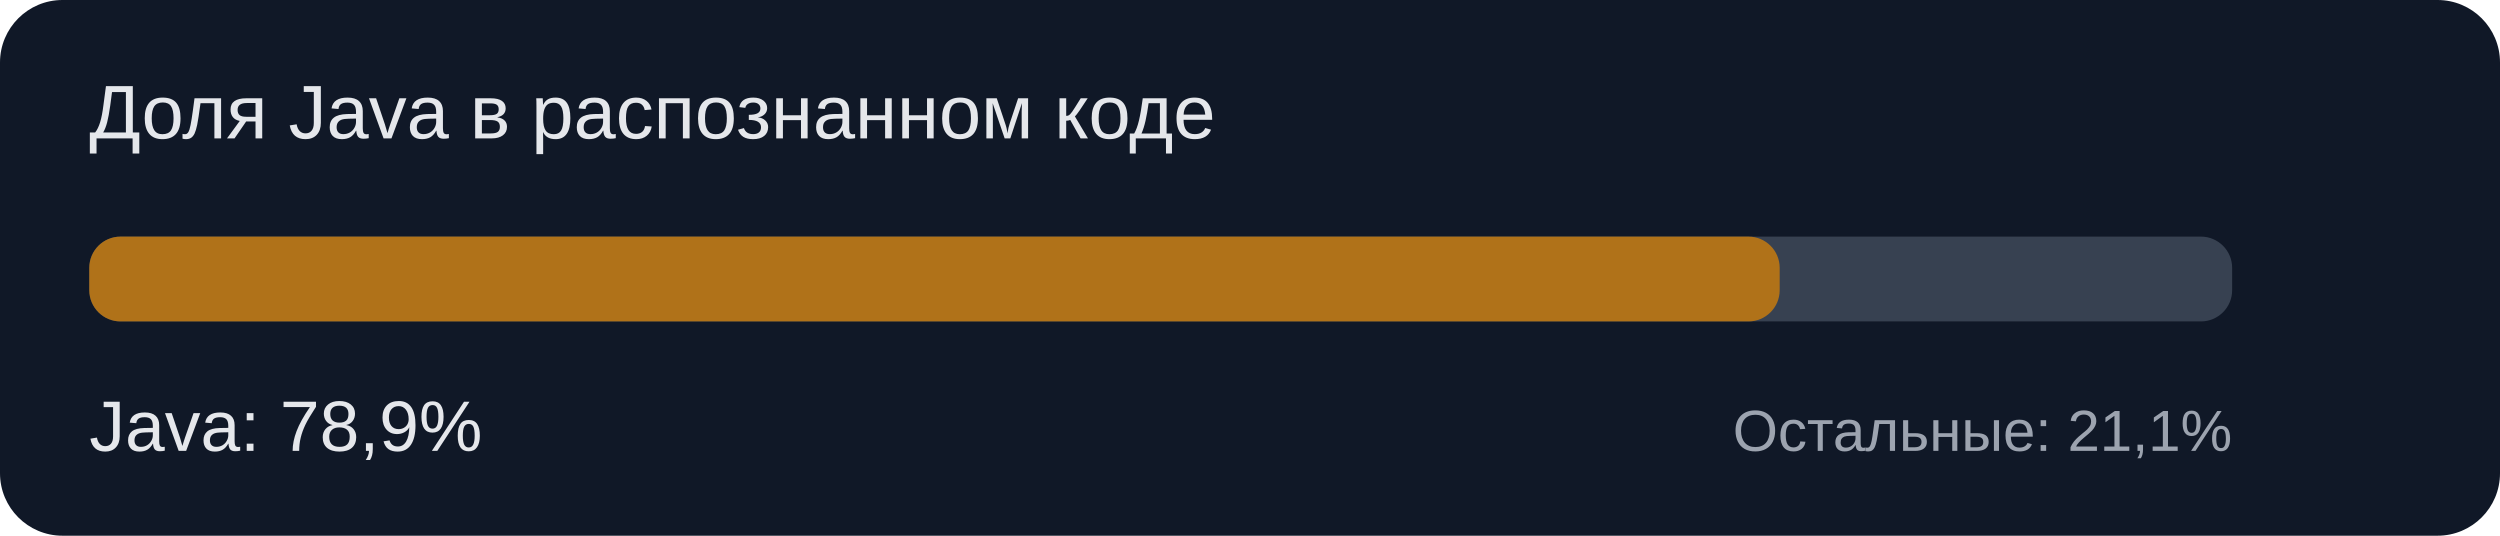
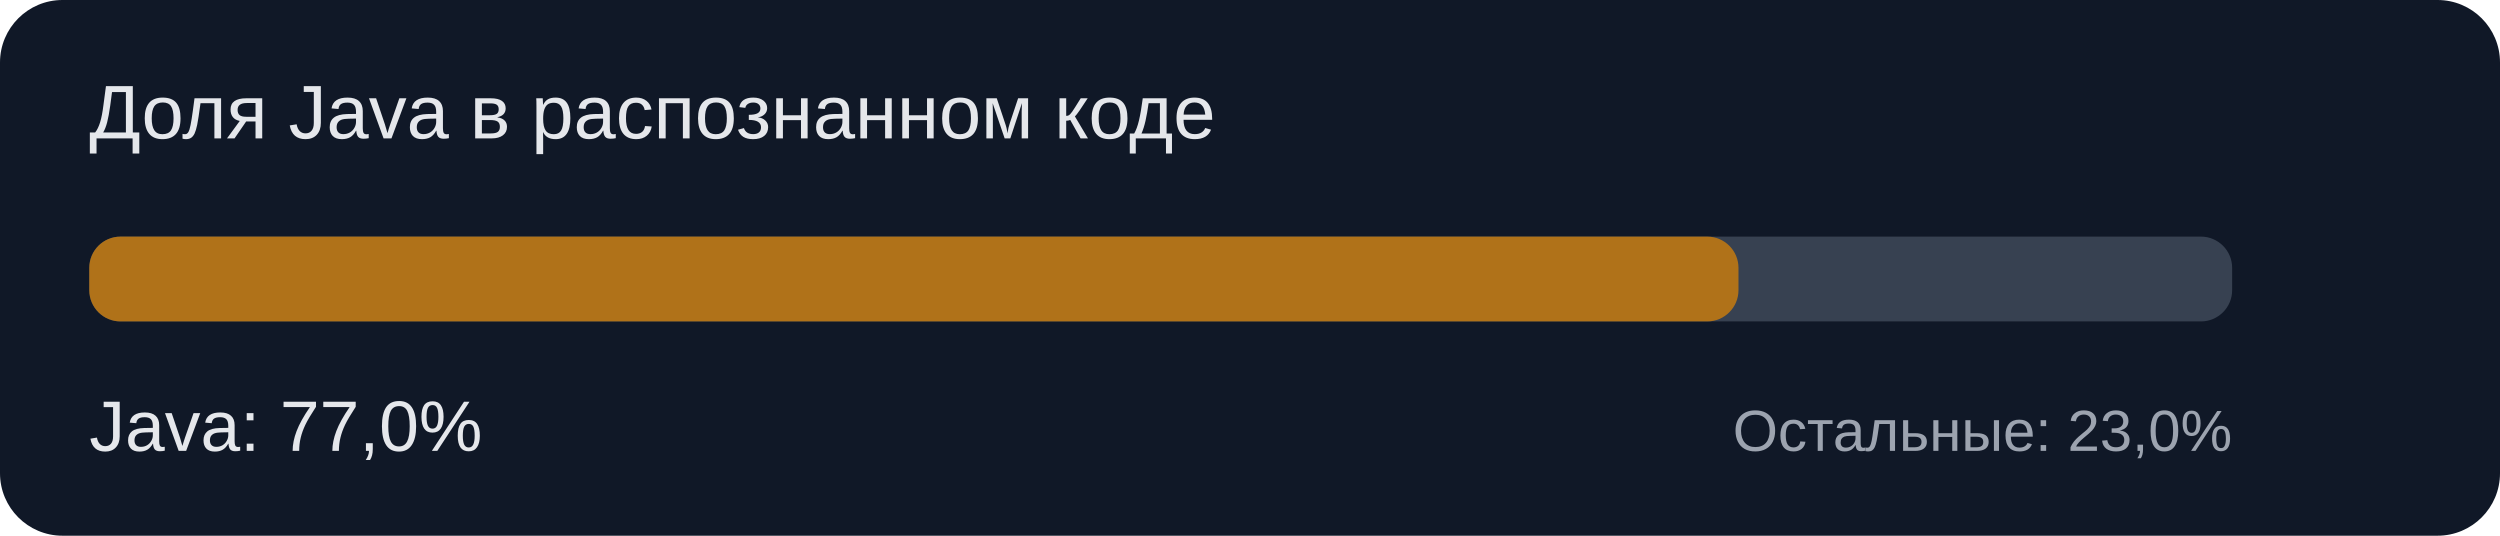
<svg xmlns="http://www.w3.org/2000/svg" width="560" height="120" viewBox="0 0 560 120">
  <rect width="560" height="120" rx="14" fill="#101827" />
  <text x="20" y="31" font-family="Arial, sans-serif" font-size="17" fill="#e5e7eb">Доля Java в распознанном коде</text>
  <rect x="20" y="53" width="480" height="19" rx="7" fill="#374151" />
-   <rect x="20" y="53" width="378.65" height="19" rx="7" fill="#b07219" />
-   <text x="20" y="101" font-family="Arial, sans-serif" font-size="16" fill="#e5e7eb">Java: 78,9%</text>
-   <text x="500" y="101" text-anchor="end" font-family="Arial, sans-serif" font-size="13" fill="#9ca3af">Остальные: 21,1%</text>
+   <rect x="20" y="53" width="369.42" height="19" rx="7" fill="#b07219" />
+   <text x="20" y="101" font-family="Arial, sans-serif" font-size="16" fill="#e5e7eb">Java: 77,0%</text>
+   <text x="500" y="101" text-anchor="end" font-family="Arial, sans-serif" font-size="13" fill="#9ca3af">Остальные: 23,0%</text>
</svg>
